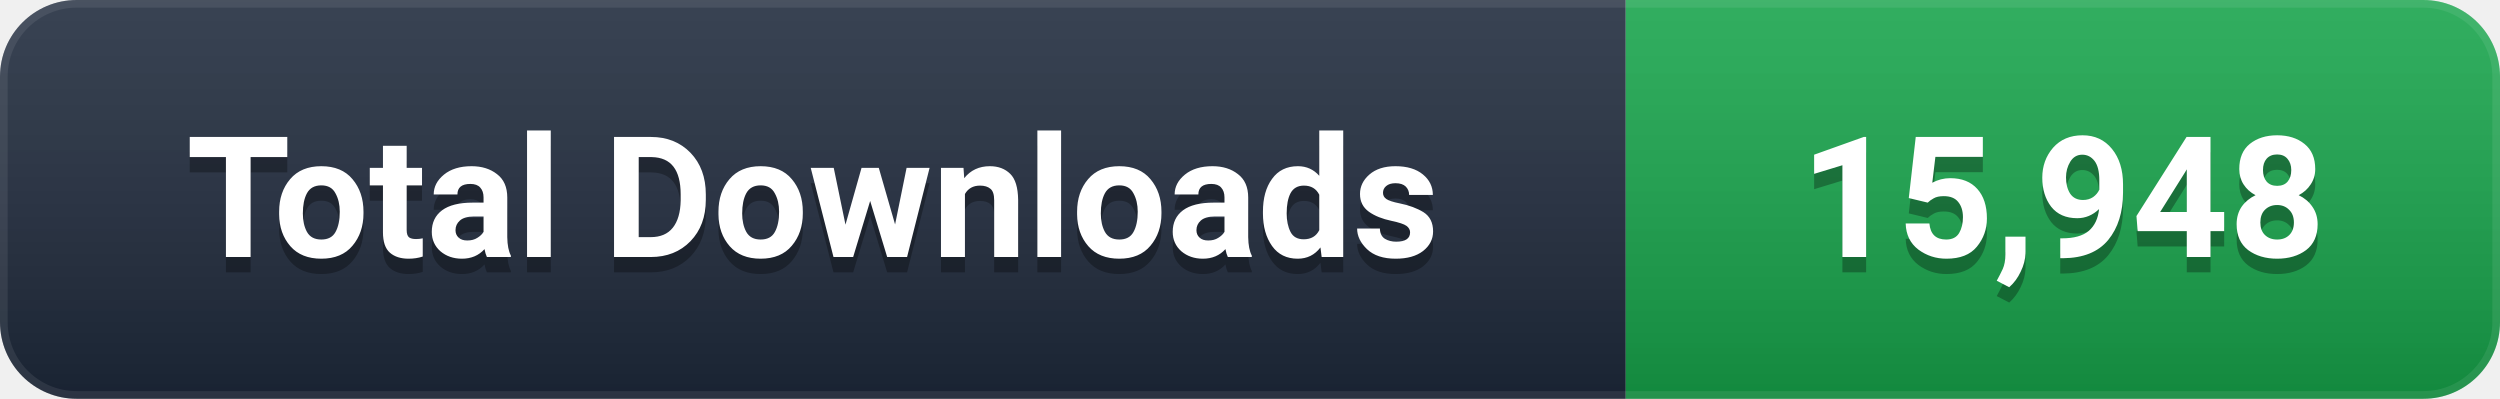
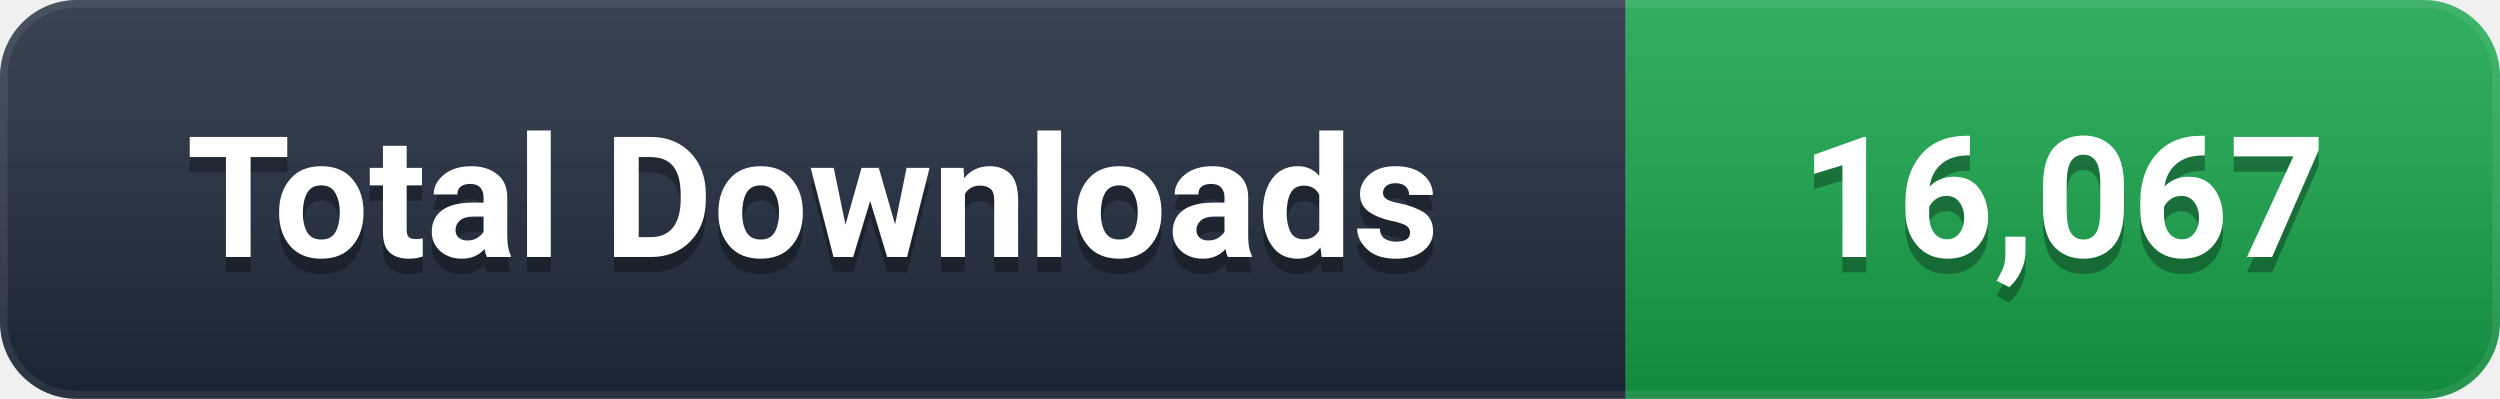
- <svg xmlns="http://www.w3.org/2000/svg" width="163" height="26" viewBox="0 0 163 26" role="img" aria-label="Total Downloads: 15,948">
+ <svg xmlns="http://www.w3.org/2000/svg" width="163" height="26" viewBox="0 0 163 26" role="img" aria-label="Total Downloads: 16,067">
  <defs>
    <linearGradient id="g" x1="0" y1="0" x2="0" y2="1">
      <stop offset="0%" stop-color="#ffffff" stop-opacity="0.12" />
      <stop offset="100%" stop-color="#000000" stop-opacity="0.16" />
    </linearGradient>
    <clipPath id="c">
      <rect width="163" height="26" rx="5" />
    </clipPath>
  </defs>
  <g clip-path="url(#c)">
    <rect width="106" height="26" fill="#1e293b" />
    <rect x="106" width="57" height="26" fill="#16A34A" />
    <rect width="163" height="26" fill="url(#g)" />
    <rect width="163" height="26" rx="5" fill="none" stroke="#ffffff" stroke-opacity="0.08" stroke-width="1" />
  </g>
  <g font-family="-apple-system, BlinkMacSystemFont, 'Segoe UI', Roboto, 'Helvetica Neue', Arial, sans-serif" font-size="11" font-weight="600" text-anchor="middle" dominant-baseline="central">
    <text x="53.0" y="14" fill="#000000" opacity="0.3">Total Downloads</text>
    <text x="53.0" y="13" fill="#ffffff">Total Downloads</text>
-     <text x="134.5" y="14" fill="#000000" opacity="0.3">15,948</text>
-     <text x="134.5" y="13" fill="#ffffff">15,948</text>
+     <text x="134.5" y="14" fill="#000000" opacity="0.3">16,067</text>
+     <text x="134.5" y="13" fill="#ffffff">16,067</text>
  </g>
</svg>
